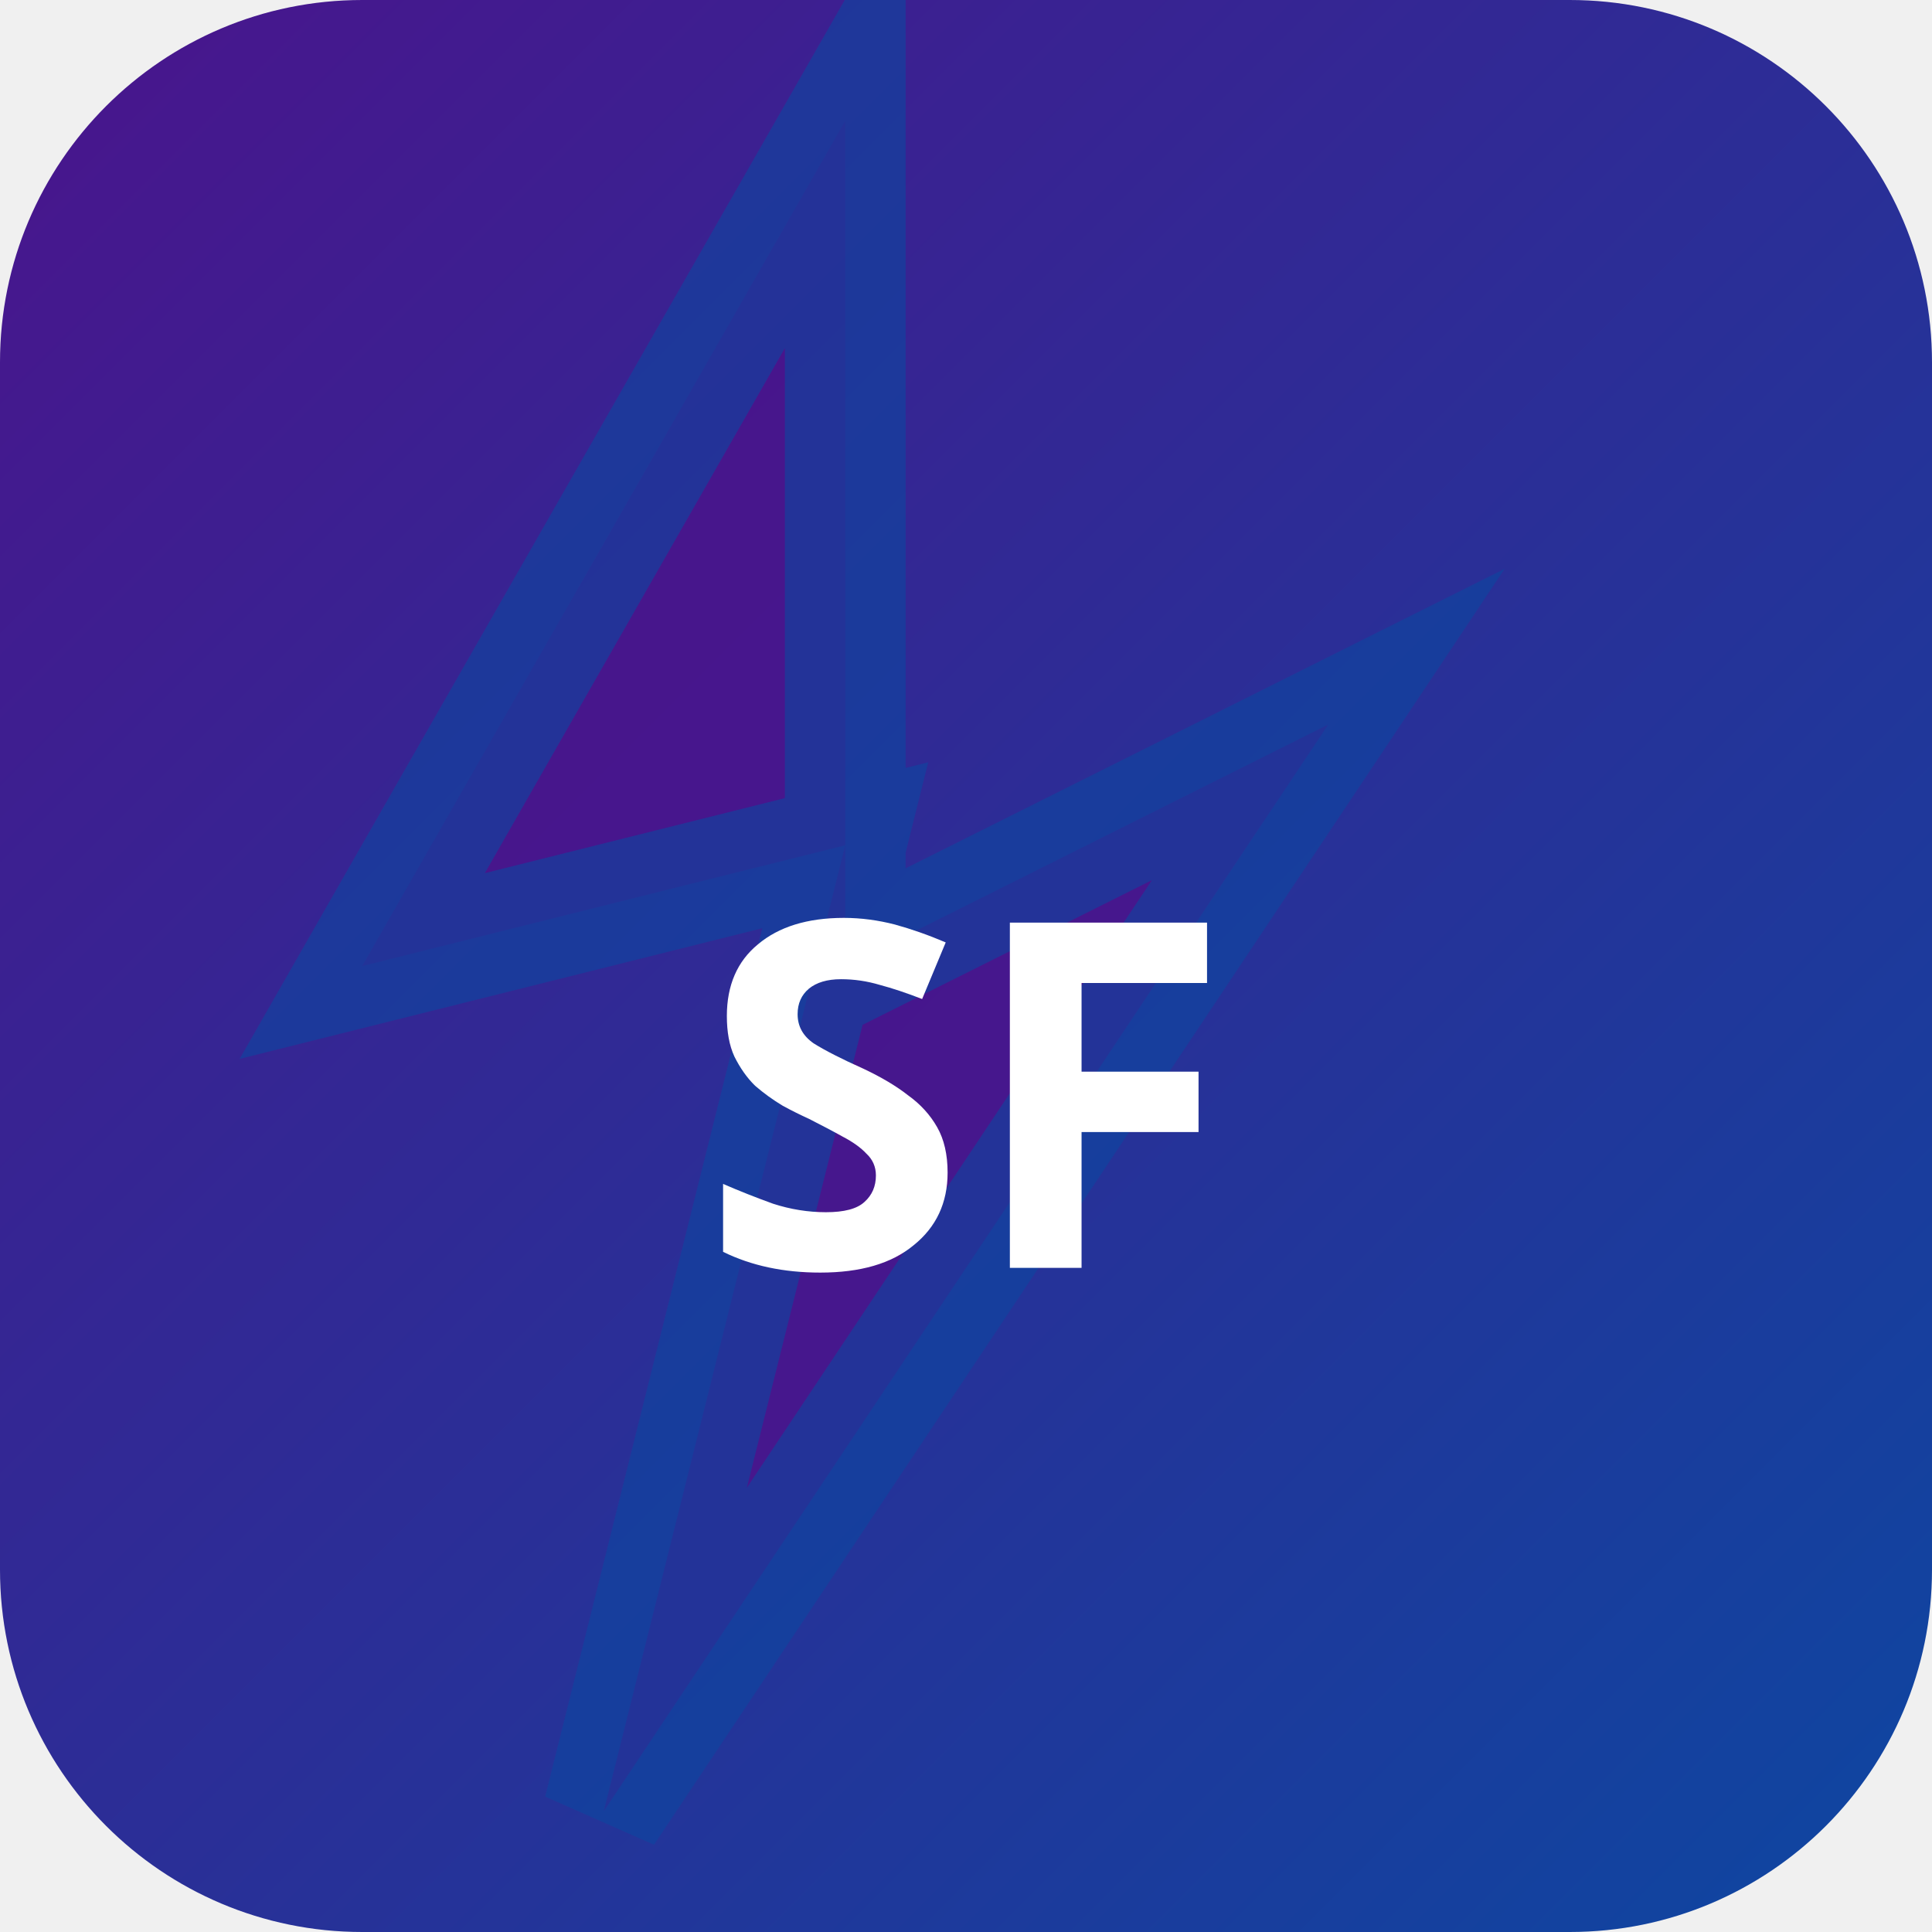
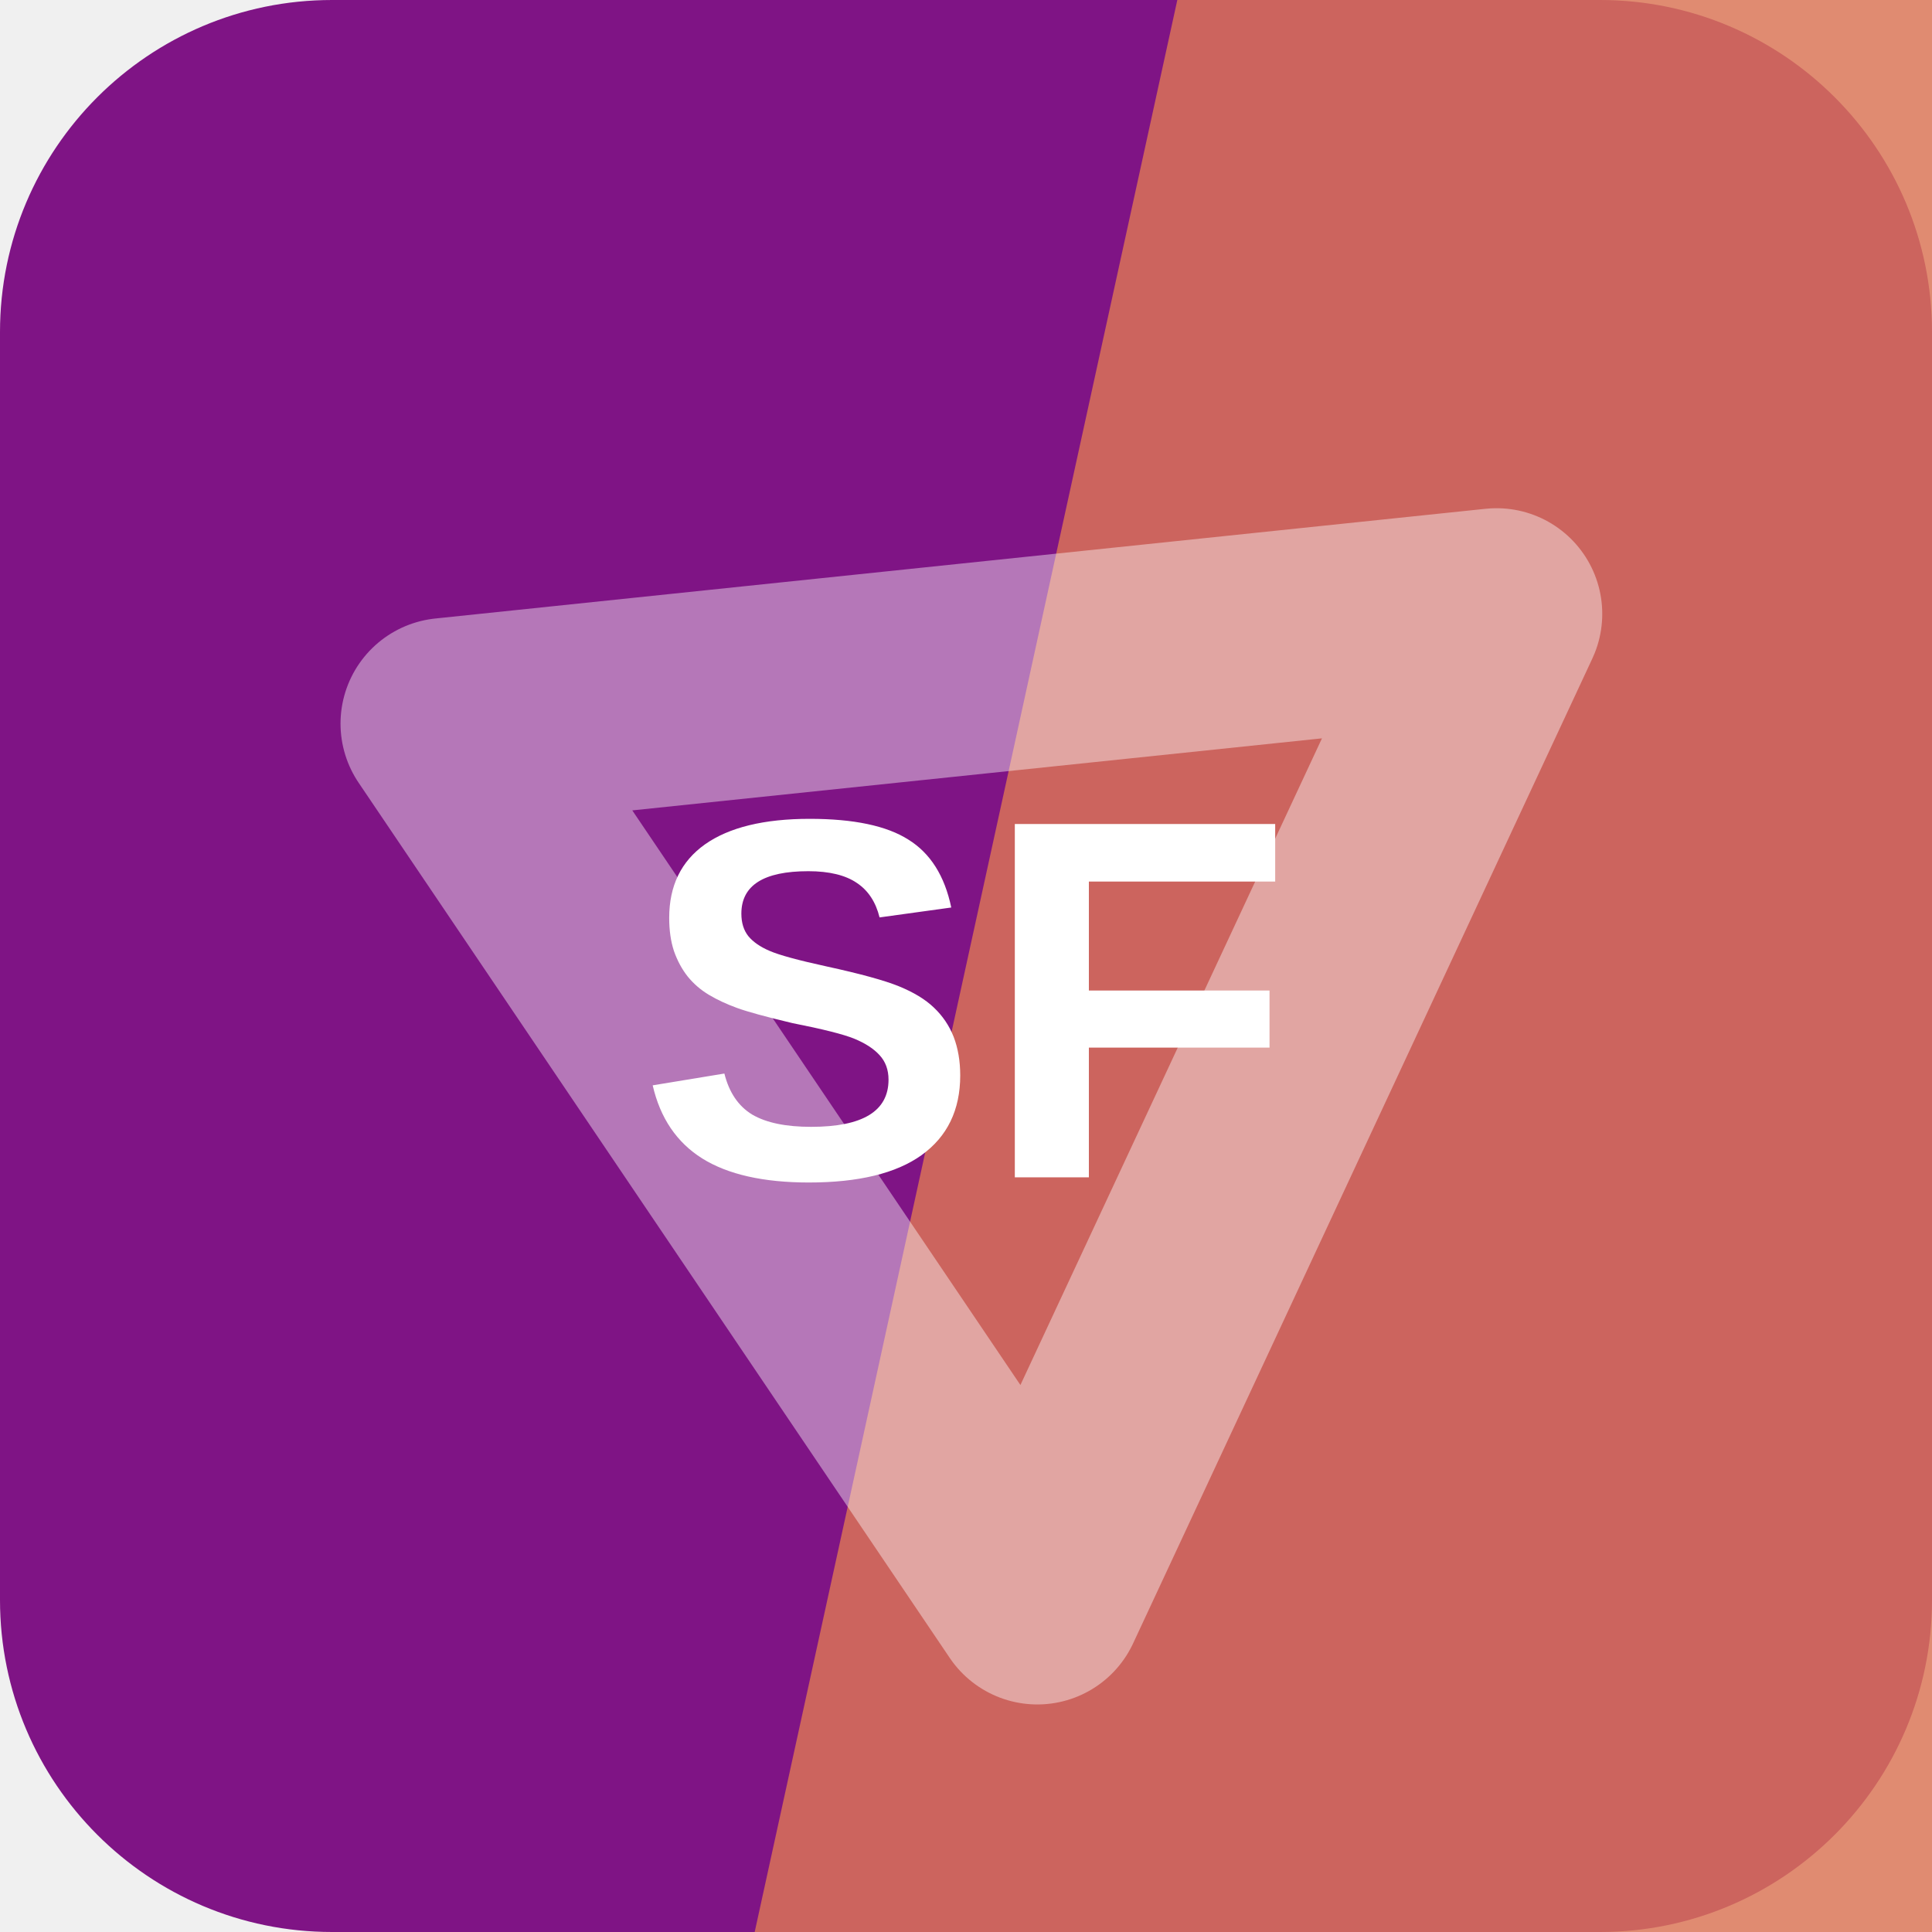
- <svg xmlns="http://www.w3.org/2000/svg" width="32" height="32" viewBox="0 0 32 32">
-   <defs>
-     <linearGradient id="bgsf-t" x1="0" y1="0" x2="1" y2="1">
-       <stop offset="0%" stop-color="#4a148c" />
-       <stop offset="100%" stop-color="#0d47a1" />
-     </linearGradient>
-   </defs>
-   <rect width="32" height="32" rx="6" fill="url(#bgsf-t)" />
-   <polygon points="14,2 6,16 14,14 10,30 22,12 14,16" fill="rgba(74,20,140,0.9)" stroke="rgba(13,71,161,0.6)" stroke-width="2" />
-   <text x="16" y="21" text-anchor="middle" fill="#fff" font-size="8" font-weight="700" font-family="system-ui">SF</text>
+ <svg xmlns="http://www.w3.org/2000/svg" width="64" height="64" viewBox="0 0 64 64" role="img">
+   <rect width="64" height="64" rx="11" fill="hsl(297 74% 30%)" />
+   <path d="M39 0h25v64H25Z" fill="hsl(14 67% 60%)" opacity="0.82" />
+   <g transform="rotate(295 32 32)" opacity="0.42">
+     <path d="M14 43 32 13l18 30Z" fill="none" stroke="#ffffff" stroke-width="7" stroke-linejoin="round" />
+   </g>
+   <text x="32" y="39" text-anchor="middle" fill="#ffffff" font-family="Arial,Helvetica,sans-serif" font-size="17" font-weight="700" letter-spacing="0">SF</text>
</svg>
